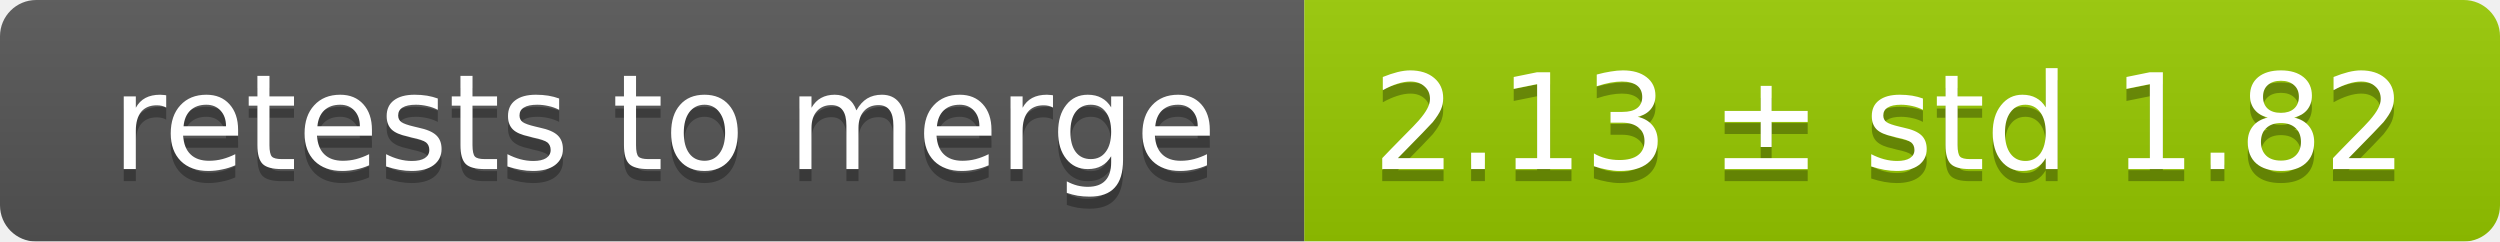
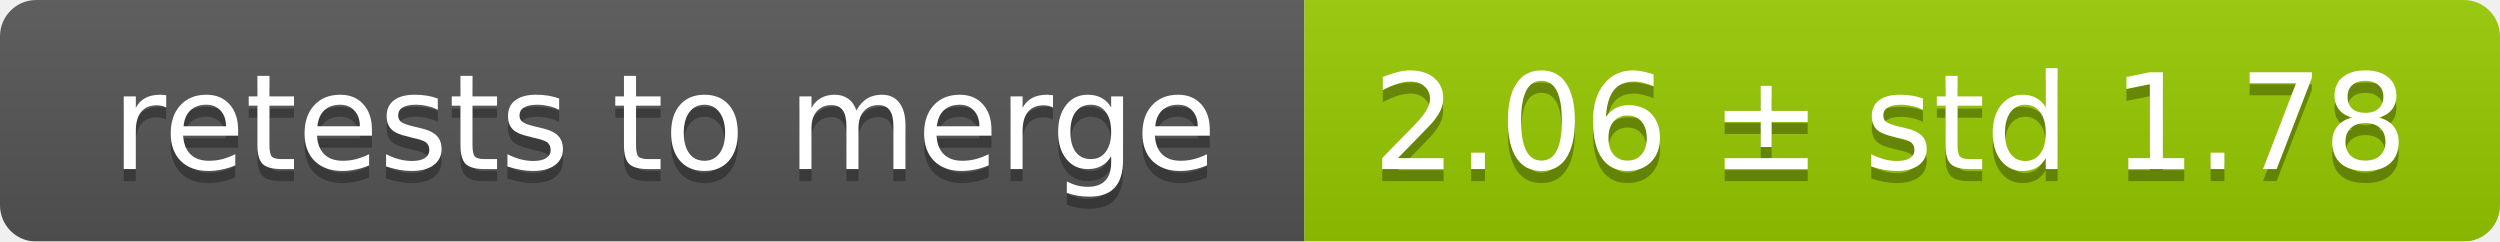
<svg xmlns="http://www.w3.org/2000/svg" width="207" height="20">
  <linearGradient id="smooth" x2="0" y2="100%">
    <stop offset="0" stop-color="#bbb" stop-opacity=".1" />
    <stop offset="1" stop-opacity=".1" />
  </linearGradient>
  <mask id="round">
    <rect width="207" height="20" rx="3" fill="#fff" />
  </mask>
  <g mask="url(#round)">
    <rect width="108" height="20" fill="#555" />
    <rect x="108" width="99" height="20" fill="#97ca00" />
    <rect width="207" height="20" fill="url(#smooth)" />
  </g>
  <g fill="#fff" text-anchor="middle" font-family="DejaVu Sans,Verdana,Geneva,sans-serif" font-size="11">
    <text x="55" y="15" fill="#010101" fill-opacity=".3">retests to merge</text>
    <text x="55" y="14">retests to merge</text>
-     <text x="156.5" y="15" fill="#010101" fill-opacity=".3">2.13 ± std 1.82</text>
-     <text x="156.5" y="14">2.13 ± std 1.82</text>
+     <text x="156.5" y="15" fill="#010101" fill-opacity=".3">2.06 ± std 1.78</text>
+     <text x="156.5" y="14">2.06 ± std 1.78</text>
  </g>
</svg>
